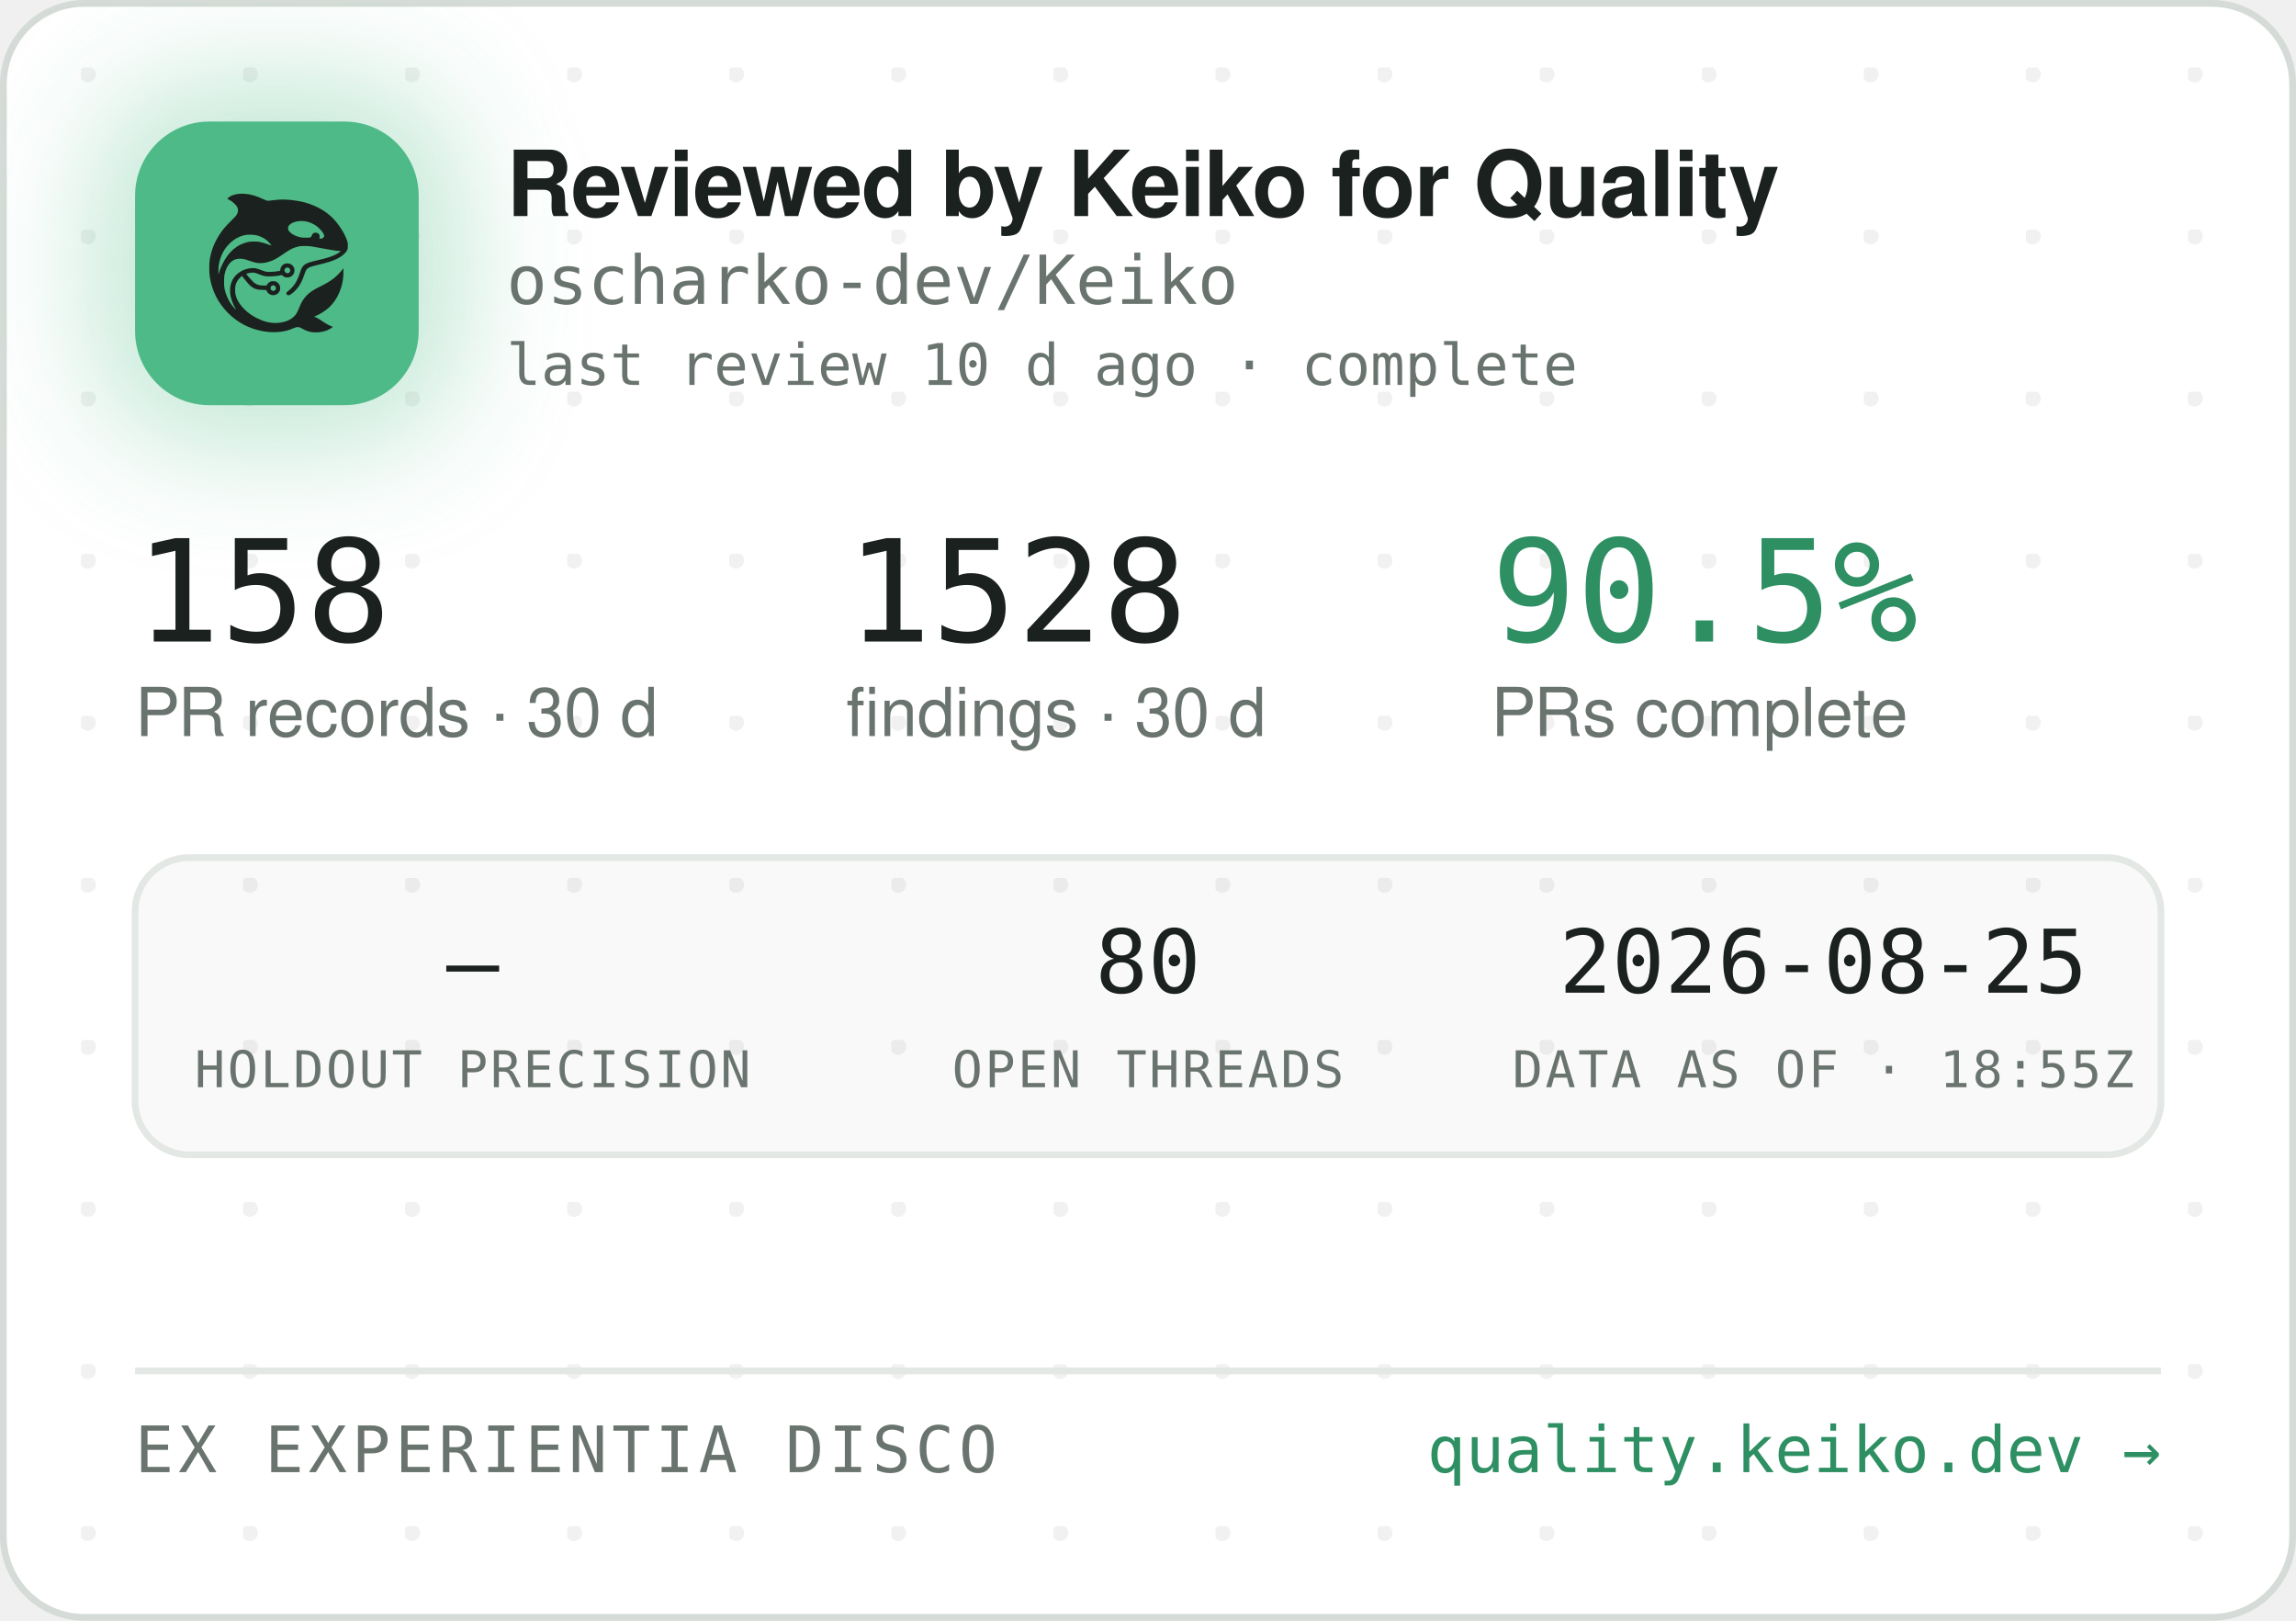
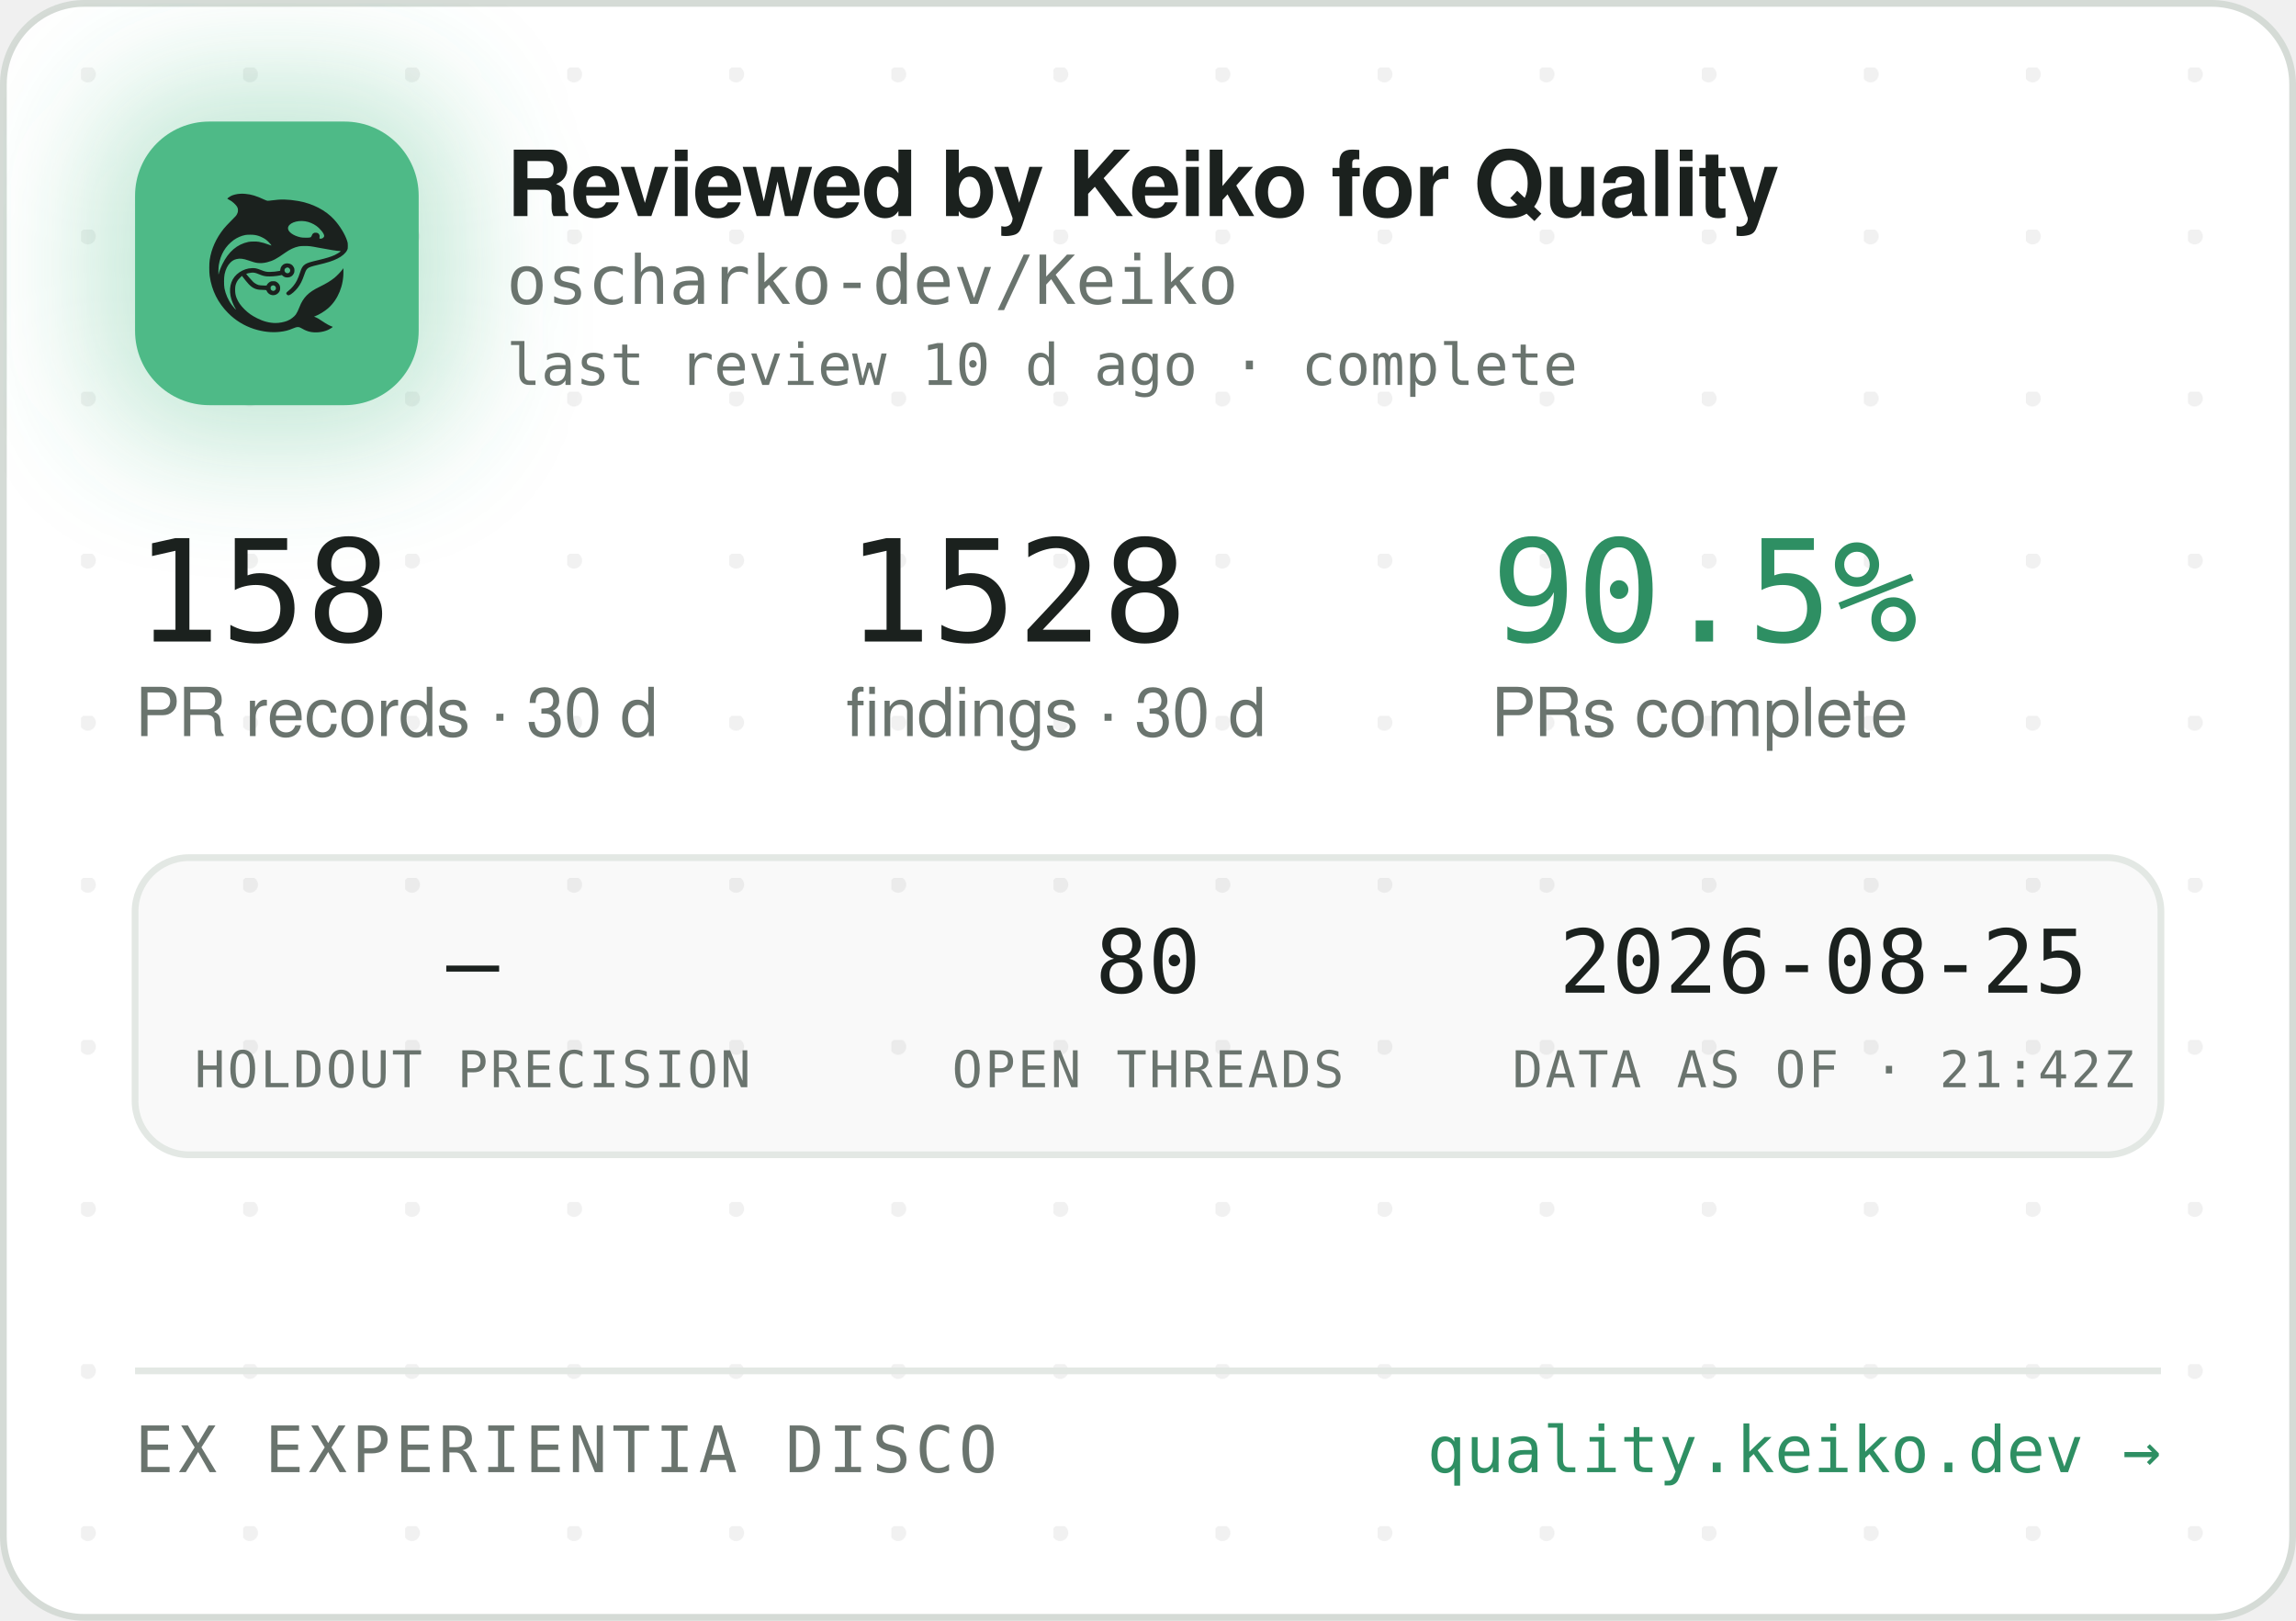
<svg xmlns="http://www.w3.org/2000/svg" width="340" height="240" viewBox="0 0 340 240" role="img" aria-label="Reviewed by Keiko for Quality — oscharko-dev/Keiko">
  <defs>
    <pattern id="dots" width="24" height="24" patternUnits="userSpaceOnUse" x="12" y="10">
      <circle cx="1" cy="1" r="1.2" fill="rgba(27,33,30,0.06)" />
    </pattern>
    <filter id="glow" x="-60%" y="-60%" width="220%" height="220%">
      <feGaussianBlur stdDeviation="9" />
    </filter>
    <clipPath id="card">
      <rect x="0.5" y="0.5" width="339" height="239" rx="12" />
    </clipPath>
  </defs>
  <rect x="0.5" y="0.5" width="339" height="239" rx="12" fill="#FFFFFF" stroke="#D5DBD6" />
  <rect x="0.5" y="0.5" width="339" height="239" rx="12" fill="url(#dots)" />
  <g clip-path="url(#card)">
    <rect x="14" y="12" width="54" height="54" rx="16" fill="rgba(78,186,135,0.35)" filter="url(#glow)" />
    <rect x="20" y="18" width="42" height="42" rx="11" fill="#4EBA87" />
    <g transform="translate(24,22) scale(0.03320312)">
      <g transform="translate(1024 0) scale(-1 1)">
        <g transform="translate(1024, 1024) scale(-0.1, -0.1)" fill="#1B211E" stroke="none">
          <path d="M3465 8223 c-144 -8 -314 -52 -408 -105 -69 -39 -146 -99 -146 -113 0 -5 30 -24 68 -42 146 -70 323 -229 377 -340 25 -49 29 -70 29 -138 -1 -72 -5 -88 -39 -160 -36 -75 -54 -95 -265 -305 -134 -132 -270 -279 -331 -355 -339 -425 -552 -896 -626 -1390 -25 -165 -25 -549 0 -720 92 -645 368 -1196 826 -1655 322 -324 710 -562 1145 -704 389 -126 793 -172 1155 -130 235 27 377 63 579 149 205 87 268 86 423 -7 102 -62 231 -115 335 -138 247 -56 562 -26 794 74 92 40 244 136 232 146 -4 3 -26 12 -48 19 -86 28 -246 116 -385 211 -162 112 -284 182 -357 207 l-48 17 40 15 c185 70 436 223 595 363 438 386 695 1014 678 1663 l-3 120 -50 -70 c-64 -90 -248 -280 -350 -362 -171 -136 -366 -255 -645 -391 -288 -140 -442 -243 -590 -391 -136 -137 -247 -316 -325 -526 -47 -127 -114 -262 -160 -326 -79 -107 -237 -224 -384 -283 -136 -55 -355 -96 -514 -96 -274 0 -548 71 -832 215 -242 123 -375 216 -553 389 -175 171 -287 332 -361 517 -44 114 -63 216 -63 359 0 152 17 233 74 350 35 70 59 102 136 179 l95 94 21 -29 c55 -75 219 -277 277 -338 171 -183 337 -256 582 -256 56 0 126 -3 155 -7 53 -6 54 -7 76 -57 30 -66 97 -128 172 -156 151 -57 318 11 395 160 33 62 34 193 3 261 -30 64 -88 125 -148 157 -44 23 -63 27 -141 27 -78 0 -97 -4 -140 -27 -58 -30 -131 -105 -141 -142 -6 -25 -8 -26 -93 -26 -47 0 -131 5 -186 10 -87 8 -111 15 -182 51 -45 22 -109 66 -143 96 -59 53 -326 361 -319 367 14 11 179 47 241 52 102 9 177 -7 318 -66 158 -66 243 -89 357 -99 157 -12 413 5 582 40 l93 19 44 -39 c59 -52 135 -75 228 -69 117 8 212 72 262 176 23 47 28 71 28 138 0 70 -4 89 -29 138 -55 110 -145 167 -270 174 -65 3 -91 0 -137 -18 -107 -40 -183 -140 -195 -257 l-6 -52 -51 -11 c-104 -23 -285 -41 -411 -42 -149 -1 -211 12 -402 88 -186 74 -256 88 -403 81 -193 -8 -377 -70 -546 -182 -342 -228 -485 -611 -399 -1064 30 -157 119 -388 209 -541 20 -35 35 -64 33 -66 -8 -8 -111 108 -190 214 -154 206 -278 489 -324 737 -28 154 -25 492 6 635 46 216 133 391 256 514 82 82 161 128 271 156 152 39 300 23 529 -57 217 -76 308 -101 410 -114 137 -17 284 -7 426 30 272 70 414 145 809 425 217 153 399 238 610 283 64 14 129 18 265 18 197 0 269 -9 615 -76 461 -89 843 -149 952 -149 41 0 41 0 23 -20 -28 -31 -169 -119 -254 -158 -167 -77 -388 -145 -716 -222 -399 -93 -508 -128 -608 -194 -102 -68 -160 -160 -217 -346 -35 -115 -102 -286 -149 -378 -85 -168 -227 -341 -377 -458 -105 -82 -115 -107 -69 -162 29 -34 65 -44 109 -29 86 29 261 181 371 322 126 162 201 309 295 581 61 176 90 232 145 283 62 57 163 93 470 165 439 104 640 169 863 278 206 100 368 240 434 375 32 67 33 71 33 198 -1 120 -3 138 -34 229 -98 294 -319 655 -573 936 -381 421 -968 723 -1618 834 -448 76 -767 83 -1169 25 -80 -12 -165 -19 -190 -17 -26 3 -90 26 -146 53 -343 162 -576 233 -842 255 -114 9 -141 10 -248 3z m2926 -1227 c164 -27 346 -102 485 -202 181 -129 354 -348 354 -448 0 -64 -75 -126 -154 -126 -60 0 -63 4 -52 70 8 50 7 65 -9 100 -29 64 -74 93 -151 98 -54 4 -70 1 -107 -21 -42 -25 -61 -52 -91 -129 -25 -64 -55 -73 -246 -73 -121 0 -187 5 -248 18 -318 70 -556 242 -556 402 0 218 388 374 775 311z m-2249 -611 c119 -21 208 -50 321 -106 114 -56 177 -100 266 -184 67 -63 157 -173 148 -181 -2 -3 -61 18 -130 45 -131 52 -298 100 -427 122 -113 20 -367 17 -470 -4 -502 -106 -885 -433 -1160 -992 -70 -142 -160 -379 -160 -424 0 -9 -5 -23 -11 -31 -13 -19 -5 316 10 410 80 482 295 846 661 1117 145 107 350 197 522 228 100 18 326 18 430 0z m1485 -1456 c95 -36 119 -159 42 -223 -78 -66 -209 -1 -209 104 0 60 33 100 99 121 36 10 36 10 68 -2z m-591 -822 c29 -26 37 -42 40 -77 6 -54 -9 -86 -55 -117 -41 -28 -70 -29 -119 -4 -44 22 -62 55 -62 112 0 51 13 75 53 99 50 31 101 26 143 -13z" />
        </g>
      </g>
    </g>
    <text x="75" y="32" font-family="-apple-system,'Segoe UI',Helvetica,Arial,sans-serif" font-size="13.5" font-weight="650" letter-spacing="-0.14" fill="#1B211E">Reviewed by Keiko for Quality</text>
    <text x="75" y="45" font-family="'JetBrains Mono',SFMono-Regular,Consolas,Menlo,monospace" font-size="10" fill="#6A746E">oscharko-dev/Keiko</text>
    <text x="75" y="57" font-family="'JetBrains Mono',SFMono-Regular,Consolas,Menlo,monospace" font-size="8.5" fill="#6A746E">last review 10 d ago · complete</text>
    <text x="20" y="95" font-family="'JetBrains Mono',SFMono-Regular,Consolas,Menlo,monospace" font-size="21" fill="#1B211E">158</text>
    <text x="20" y="109" font-family="-apple-system,'Segoe UI',Helvetica,Arial,sans-serif" font-size="10" fill="#6A746E">PR records · 30 d</text>
    <text x="125.3" y="95" font-family="'JetBrains Mono',SFMono-Regular,Consolas,Menlo,monospace" font-size="21" fill="#1B211E">1528</text>
    <text x="125.3" y="109" font-family="-apple-system,'Segoe UI',Helvetica,Arial,sans-serif" font-size="10" fill="#6A746E">findings · 30 d</text>
    <text x="220.8" y="95" font-family="'JetBrains Mono',SFMono-Regular,Consolas,Menlo,monospace" font-size="21" fill="#2E8F63">90.5%</text>
    <text x="220.8" y="109" font-family="-apple-system,'Segoe UI',Helvetica,Arial,sans-serif" font-size="10" fill="#6A746E">PRs complete</text>
    <rect x="20" y="127" width="300" height="44" rx="8" fill="rgba(27,33,30,0.025)" stroke="#E3E8E4" />
    <text x="70" y="147" text-anchor="middle" font-family="'JetBrains Mono',SFMono-Regular,Consolas,Menlo,monospace" font-size="13" fill="#1B211E">—</text>
    <text x="70" y="161" text-anchor="middle" font-family="'JetBrains Mono',SFMono-Regular,Consolas,Menlo,monospace" font-size="7.5" letter-spacing="0.35" fill="#6A746E">HOLDOUT PRECISION</text>
    <text x="170" y="147" text-anchor="middle" font-family="'JetBrains Mono',SFMono-Regular,Consolas,Menlo,monospace" font-size="13" fill="#1B211E">80</text>
    <text x="170" y="161" text-anchor="middle" font-family="'JetBrains Mono',SFMono-Regular,Consolas,Menlo,monospace" font-size="7.5" letter-spacing="0.35" fill="#6A746E">OPEN THREADS</text>
    <text x="270" y="147" text-anchor="middle" font-family="'JetBrains Mono',SFMono-Regular,Consolas,Menlo,monospace" font-size="13" fill="#1B211E">2026-08-25</text>
-     <text x="270" y="161" text-anchor="middle" font-family="'JetBrains Mono',SFMono-Regular,Consolas,Menlo,monospace" font-size="7.5" letter-spacing="0.35" fill="#6A746E">DATA AS OF · 18:55Z</text>
+     <text x="270" y="161" text-anchor="middle" font-family="'JetBrains Mono',SFMono-Regular,Consolas,Menlo,monospace" font-size="7.5" letter-spacing="0.35" fill="#6A746E">DATA AS OF · 21:42Z</text>
    <line x1="20" y1="203" x2="320" y2="203" stroke="#E3E8E4" />
    <text x="20" y="218" font-family="'JetBrains Mono',SFMono-Regular,Consolas,Menlo,monospace" font-size="9.5" letter-spacing="0.7" fill="#6A746E">EX EXPERIENTIA DISCO</text>
    <text x="320" y="218" text-anchor="end" font-family="'JetBrains Mono',SFMono-Regular,Consolas,Menlo,monospace" font-size="9.5" fill="#2E8F63">quality.keiko.dev →</text>
  </g>
</svg>
